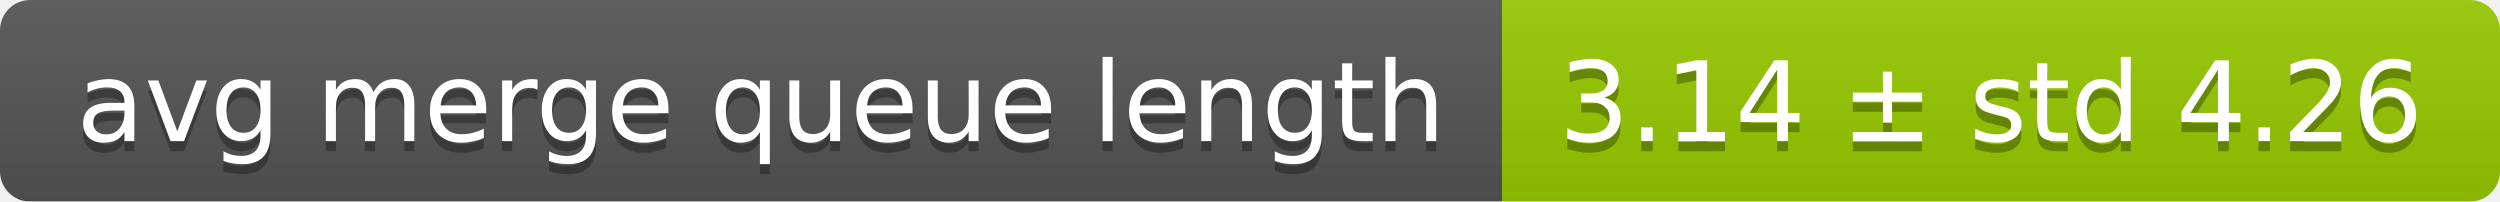
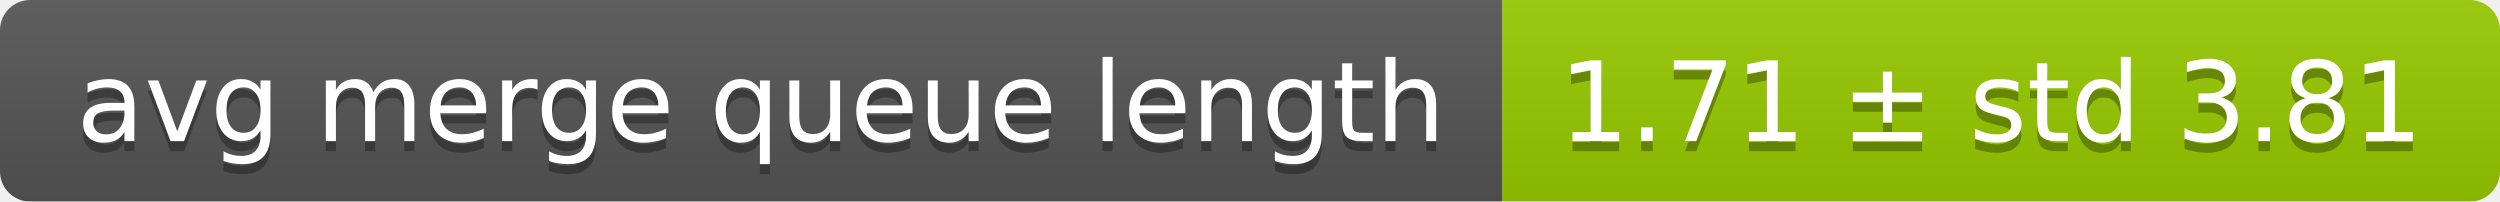
<svg xmlns="http://www.w3.org/2000/svg" width="248" height="20">
  <linearGradient id="smooth" x2="0" y2="100%">
    <stop offset="0" stop-color="#bbb" stop-opacity=".1" />
    <stop offset="1" stop-opacity=".1" />
  </linearGradient>
  <mask id="round">
    <rect width="248" height="20" rx="3" fill="#fff" />
  </mask>
  <g mask="url(#round)">
    <rect width="149" height="20" fill="#555" />
    <rect x="149" width="99" height="20" fill="#97ca00" />
    <rect width="248" height="20" fill="url(#smooth)" />
  </g>
  <g fill="#fff" text-anchor="middle" font-family="DejaVu Sans,Verdana,Geneva,sans-serif" font-size="11">
    <text x="75.5" y="15" fill="#010101" fill-opacity=".3">avg merge queue length</text>
    <text x="75.5" y="14">avg merge queue length</text>
-     <text x="197.5" y="15" fill="#010101" fill-opacity=".3">3.14 ± std 4.26</text>
-     <text x="197.5" y="14">3.14 ± std 4.26</text>
+     <text x="197.5" y="15" fill="#010101" fill-opacity=".3">1.71 ± std 3.81</text>
+     <text x="197.5" y="14">1.71 ± std 3.81</text>
  </g>
</svg>
